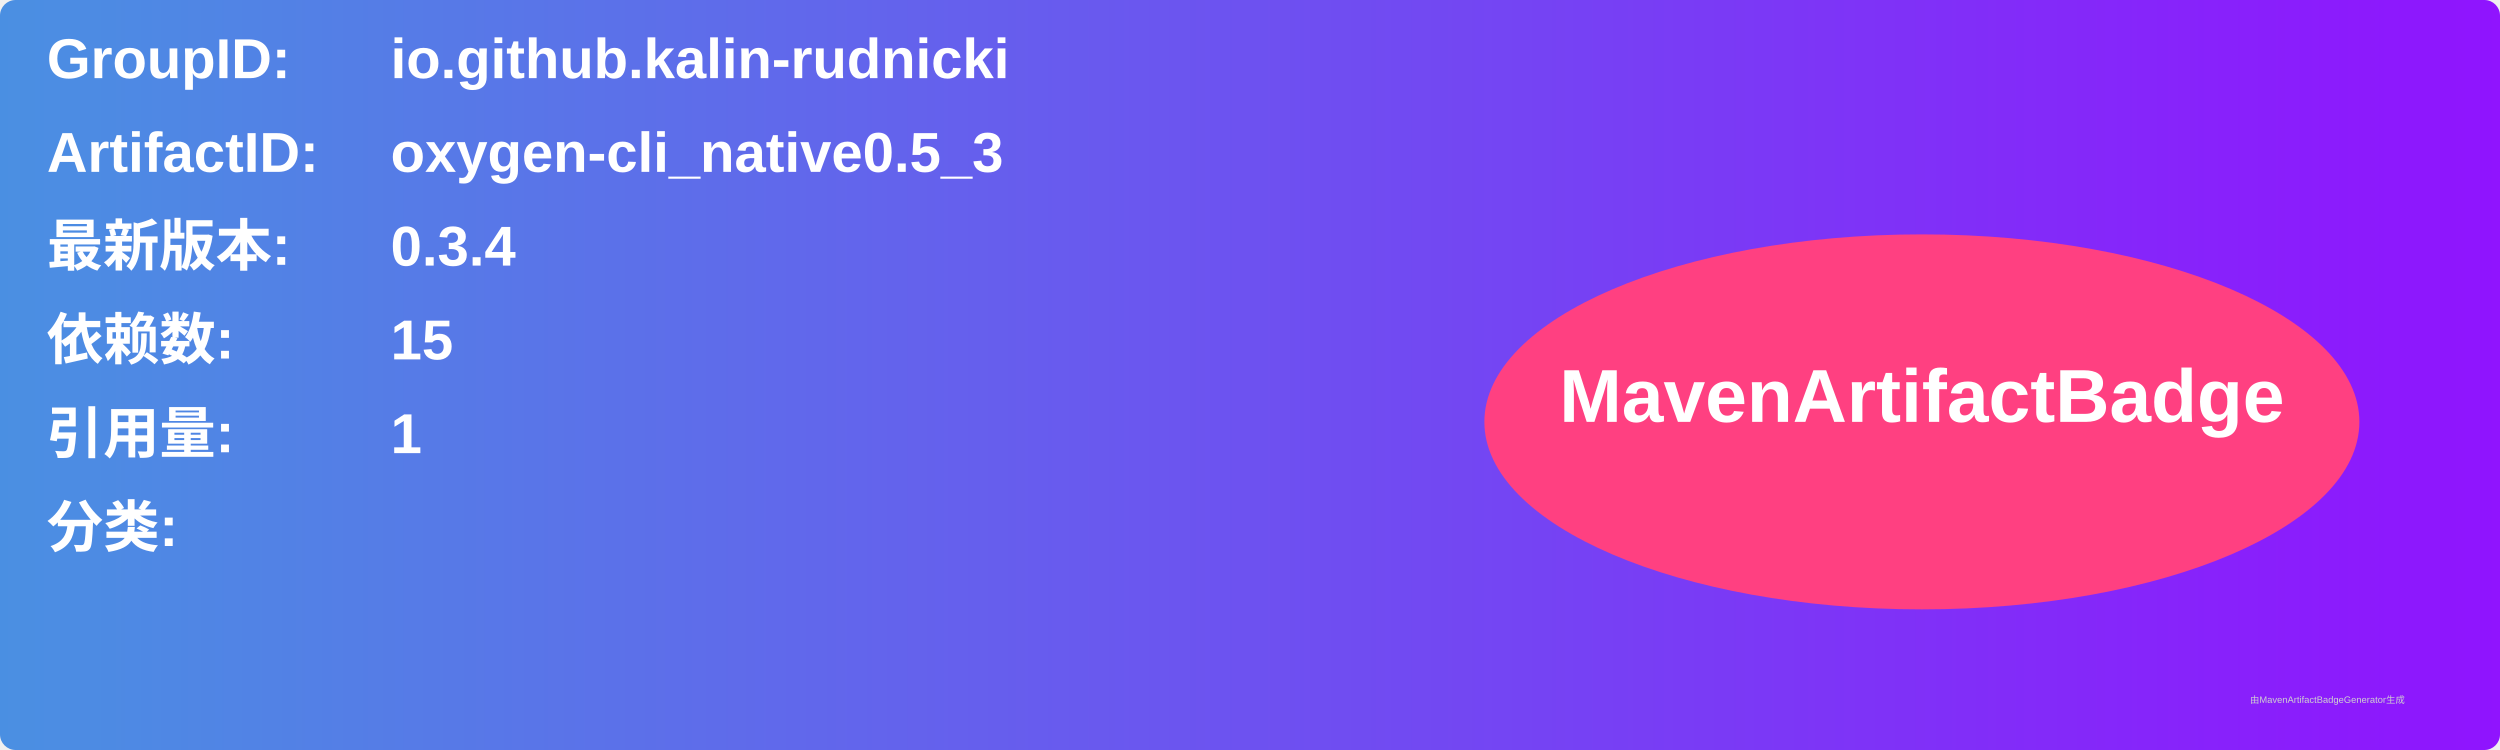
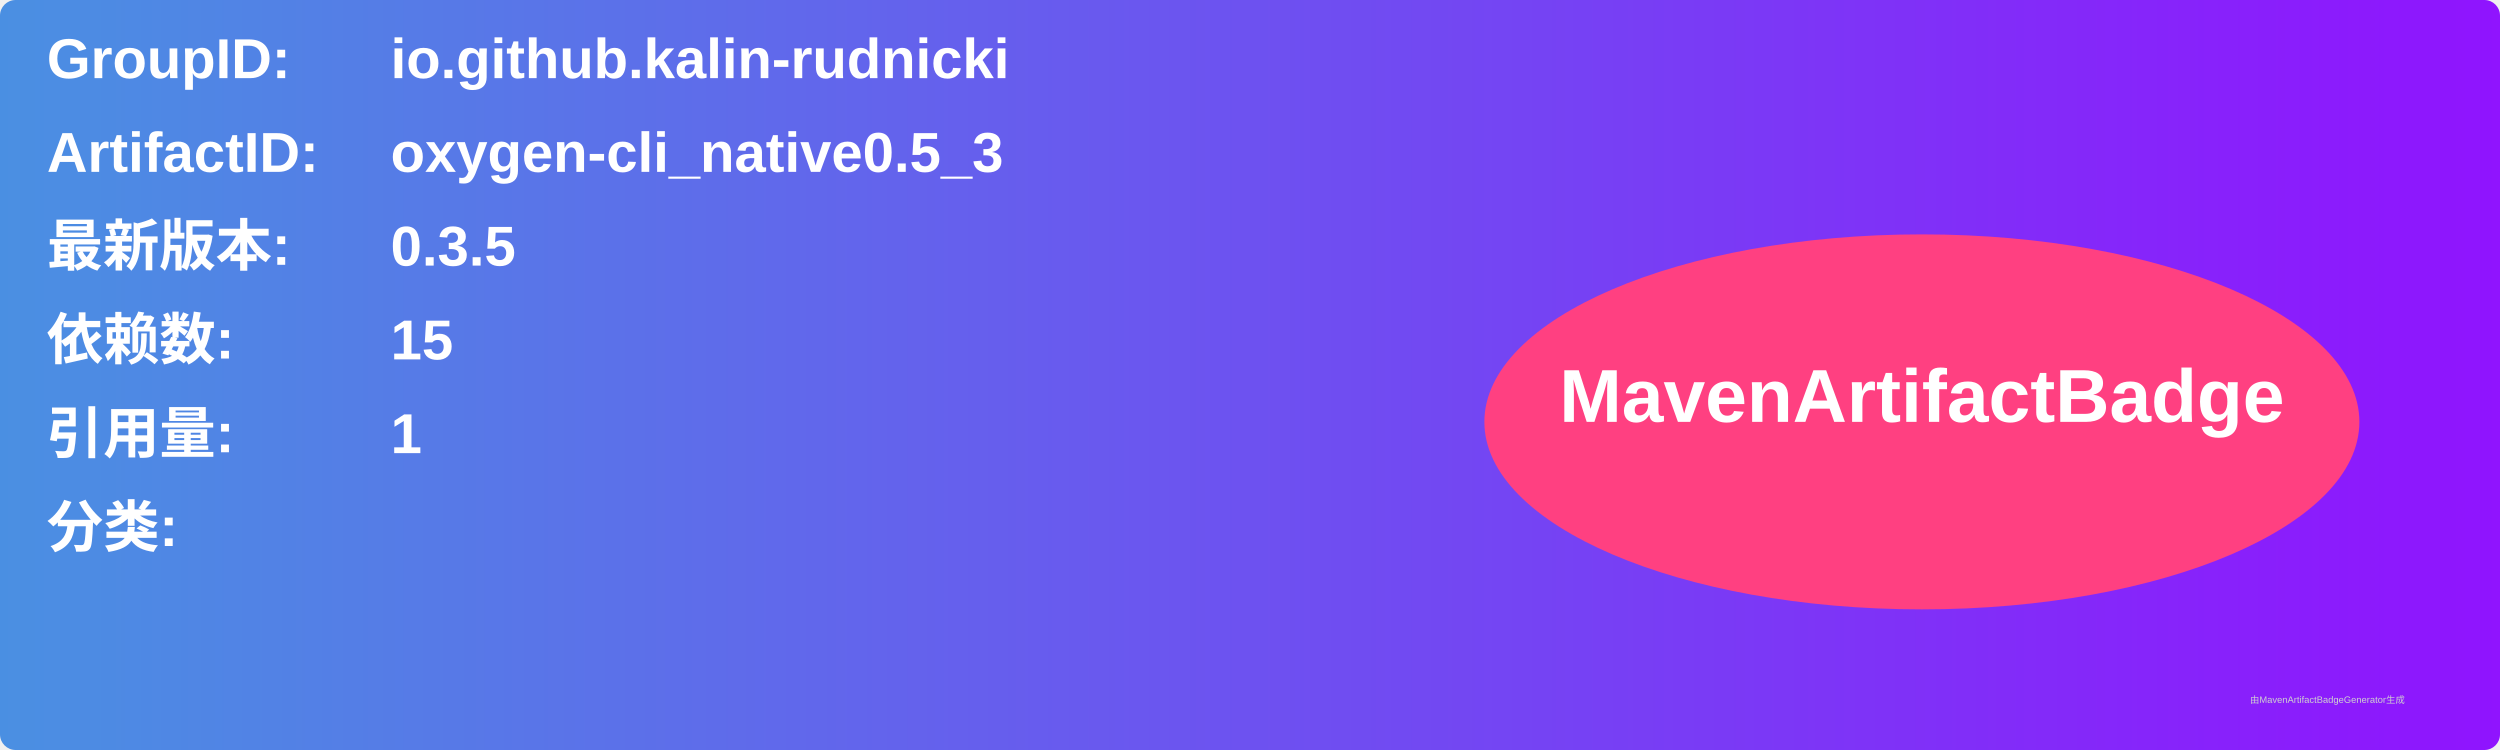
<svg xmlns="http://www.w3.org/2000/svg" width="800" height="240" viewBox="0 0 800 240">
  <linearGradient id="grad" x1="0%" y1="0%" x2="100%" y2="0%">
    <stop offset="0%" stop-color="#4a90e2" />
    <stop offset="100%" stop-color="#9013fe" />
  </linearGradient>
  <rect width="100%" height="100%" rx="5" ry="5" fill="url(#grad)" />
  <g transform="translate(15, 15)">
    <text x="0" y="10" font-family="Arial" font-size="18" fill="white" font-weight="bold" width="260">GroupID:</text>
    <text x="110" y="10" font-family="Arial" font-size="18" fill="white" font-weight="bold" width="460">io.github.kalin-rudnicki</text>
    <text x="0" y="40" font-family="Arial" font-size="18" fill="white" font-weight="bold" width="260">ArtifactID:</text>
    <text x="110" y="40" font-family="Arial" font-size="18" fill="white" font-weight="bold" width="460">oxygen-cli_native0.5_3</text>
    <text x="0" y="70" font-family="Arial" font-size="18" fill="white" font-weight="bold">最新版本:</text>
    <text x="110" y="70" font-family="Arial" font-size="18" fill="white" font-weight="bold">
-       <tspan font-weight="bold">0.3.4</tspan>
+       <tspan font-weight="bold">0.3.5</tspan>
    </text>
    <text x="0" y="100" font-family="Arial" font-size="18" fill="white" font-weight="bold">依赖数: </text>
    <text x="110" y="100" font-family="Arial" font-size="18" fill="white">
      <tspan font-weight="bold">15</tspan>
    </text>
    <text x="0" y="130" font-family="Arial" font-size="18" fill="white" font-weight="bold">引用量: </text>
    <text x="110" y="130" font-family="Arial" font-size="18" fill="white">
      <tspan font-weight="bold">1</tspan>
    </text>
    <text x="0" y="160" font-family="Arial" font-size="18" fill="white" font-weight="bold">分类:</text>
    <text x="10" y="190" font-family="Arial" font-size="10" fill="white">
      <tspan font-weight="bold" />
    </text>
    <ellipse cx="600" cy="120" rx="140" ry="60" fill="#ff4081" />
    <text x="600" y="120" text-anchor="middle" font-family="Arial" font-size="24" fill="white" font-weight="bold">MavenArtifactBadge</text>
  </g>
  <text x="720" y="225" font-family="Arial" font-size="3" fill="#d0d0d0">由MavenArtifactBadgeGenerator生成</text>
</svg>
